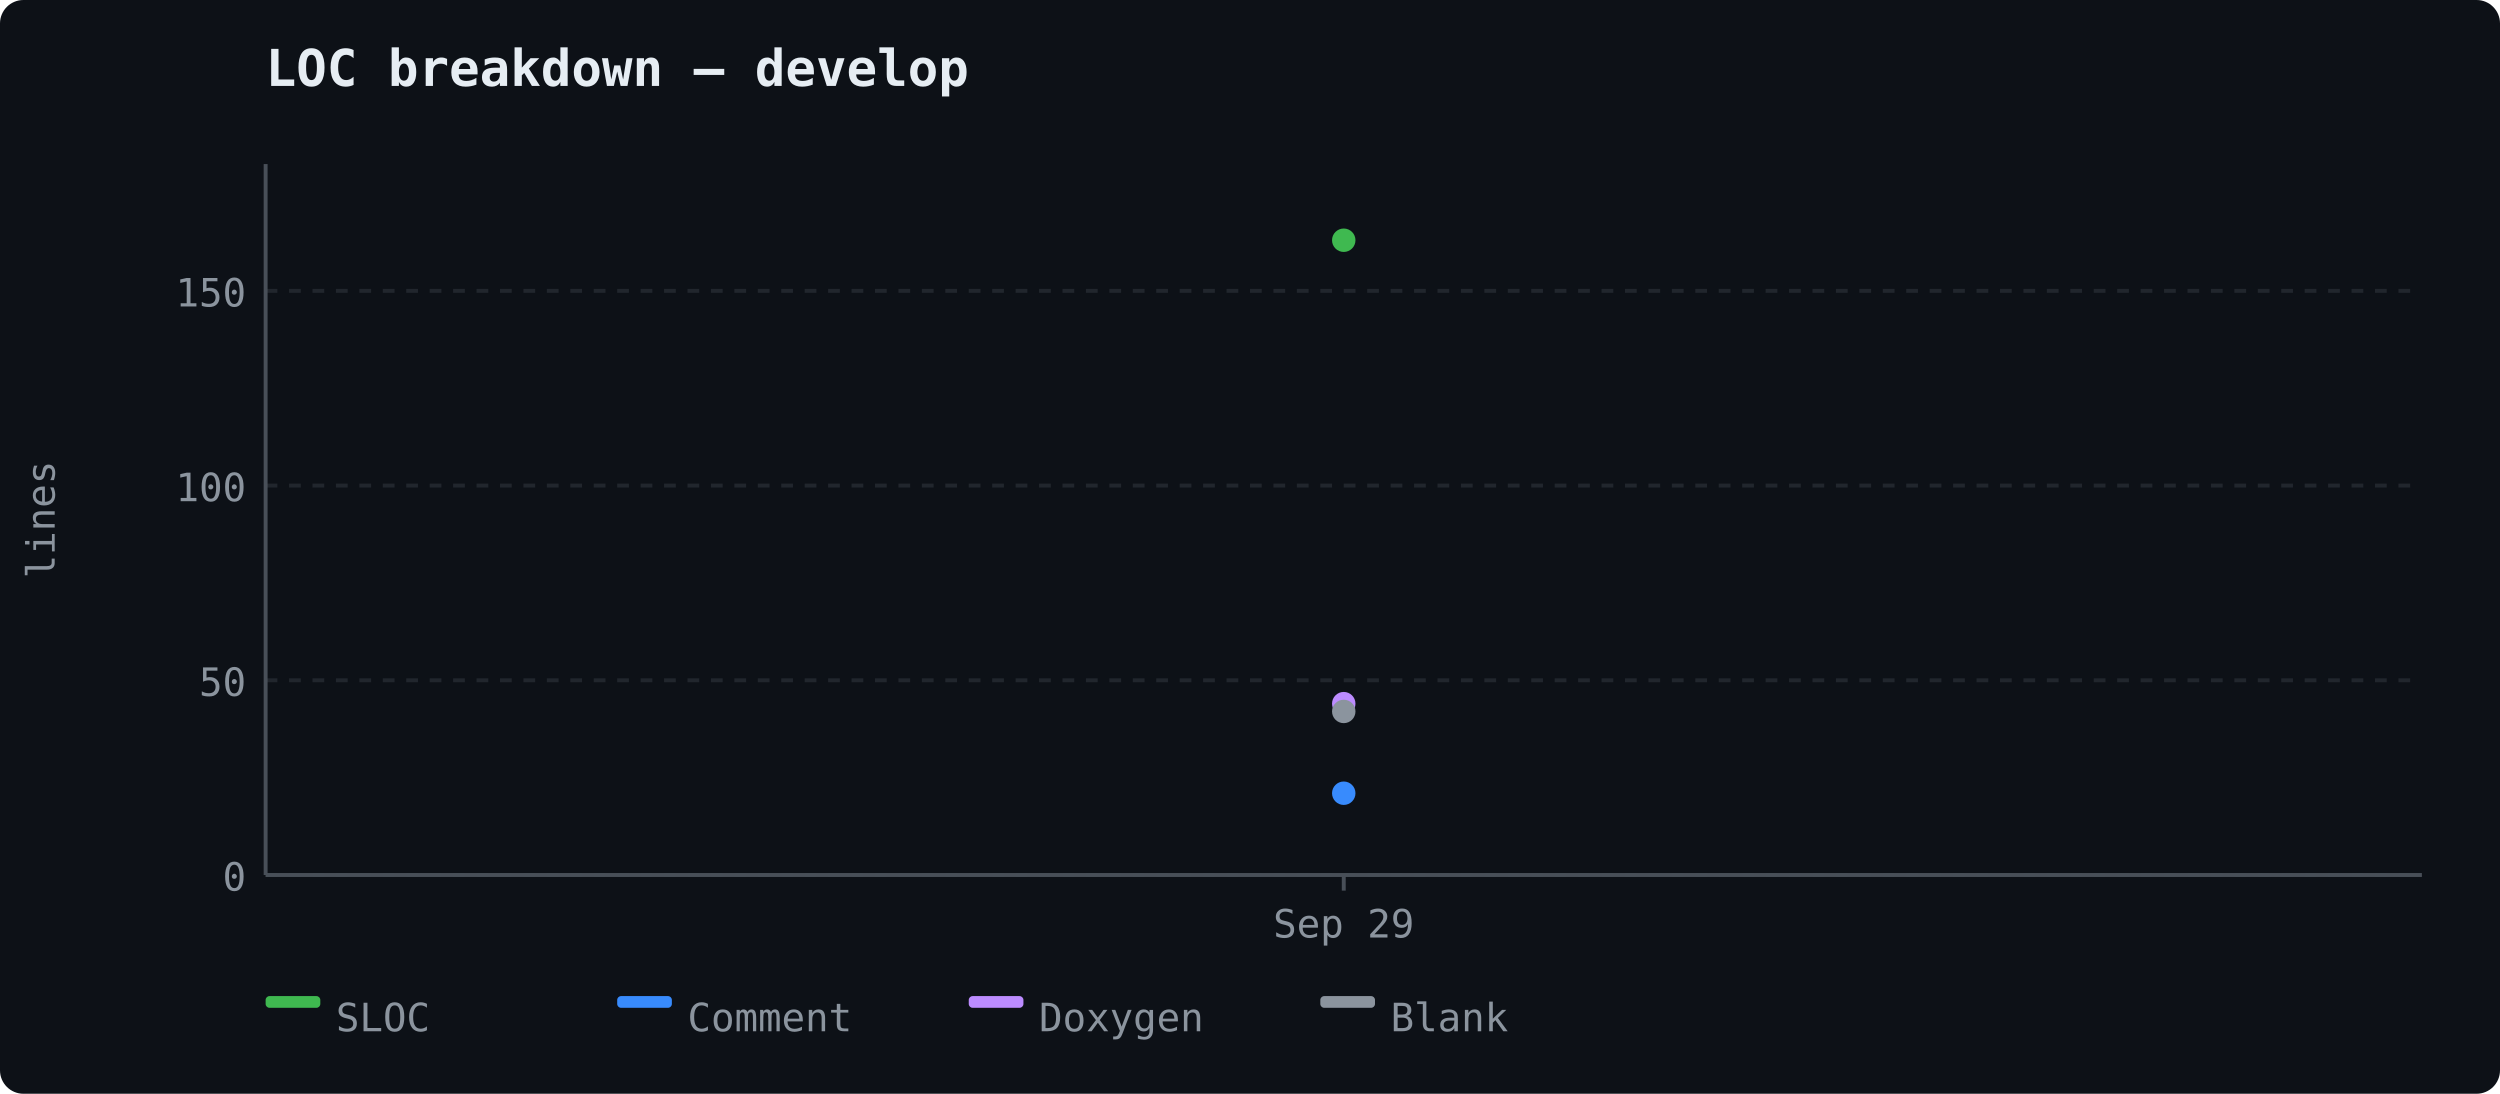
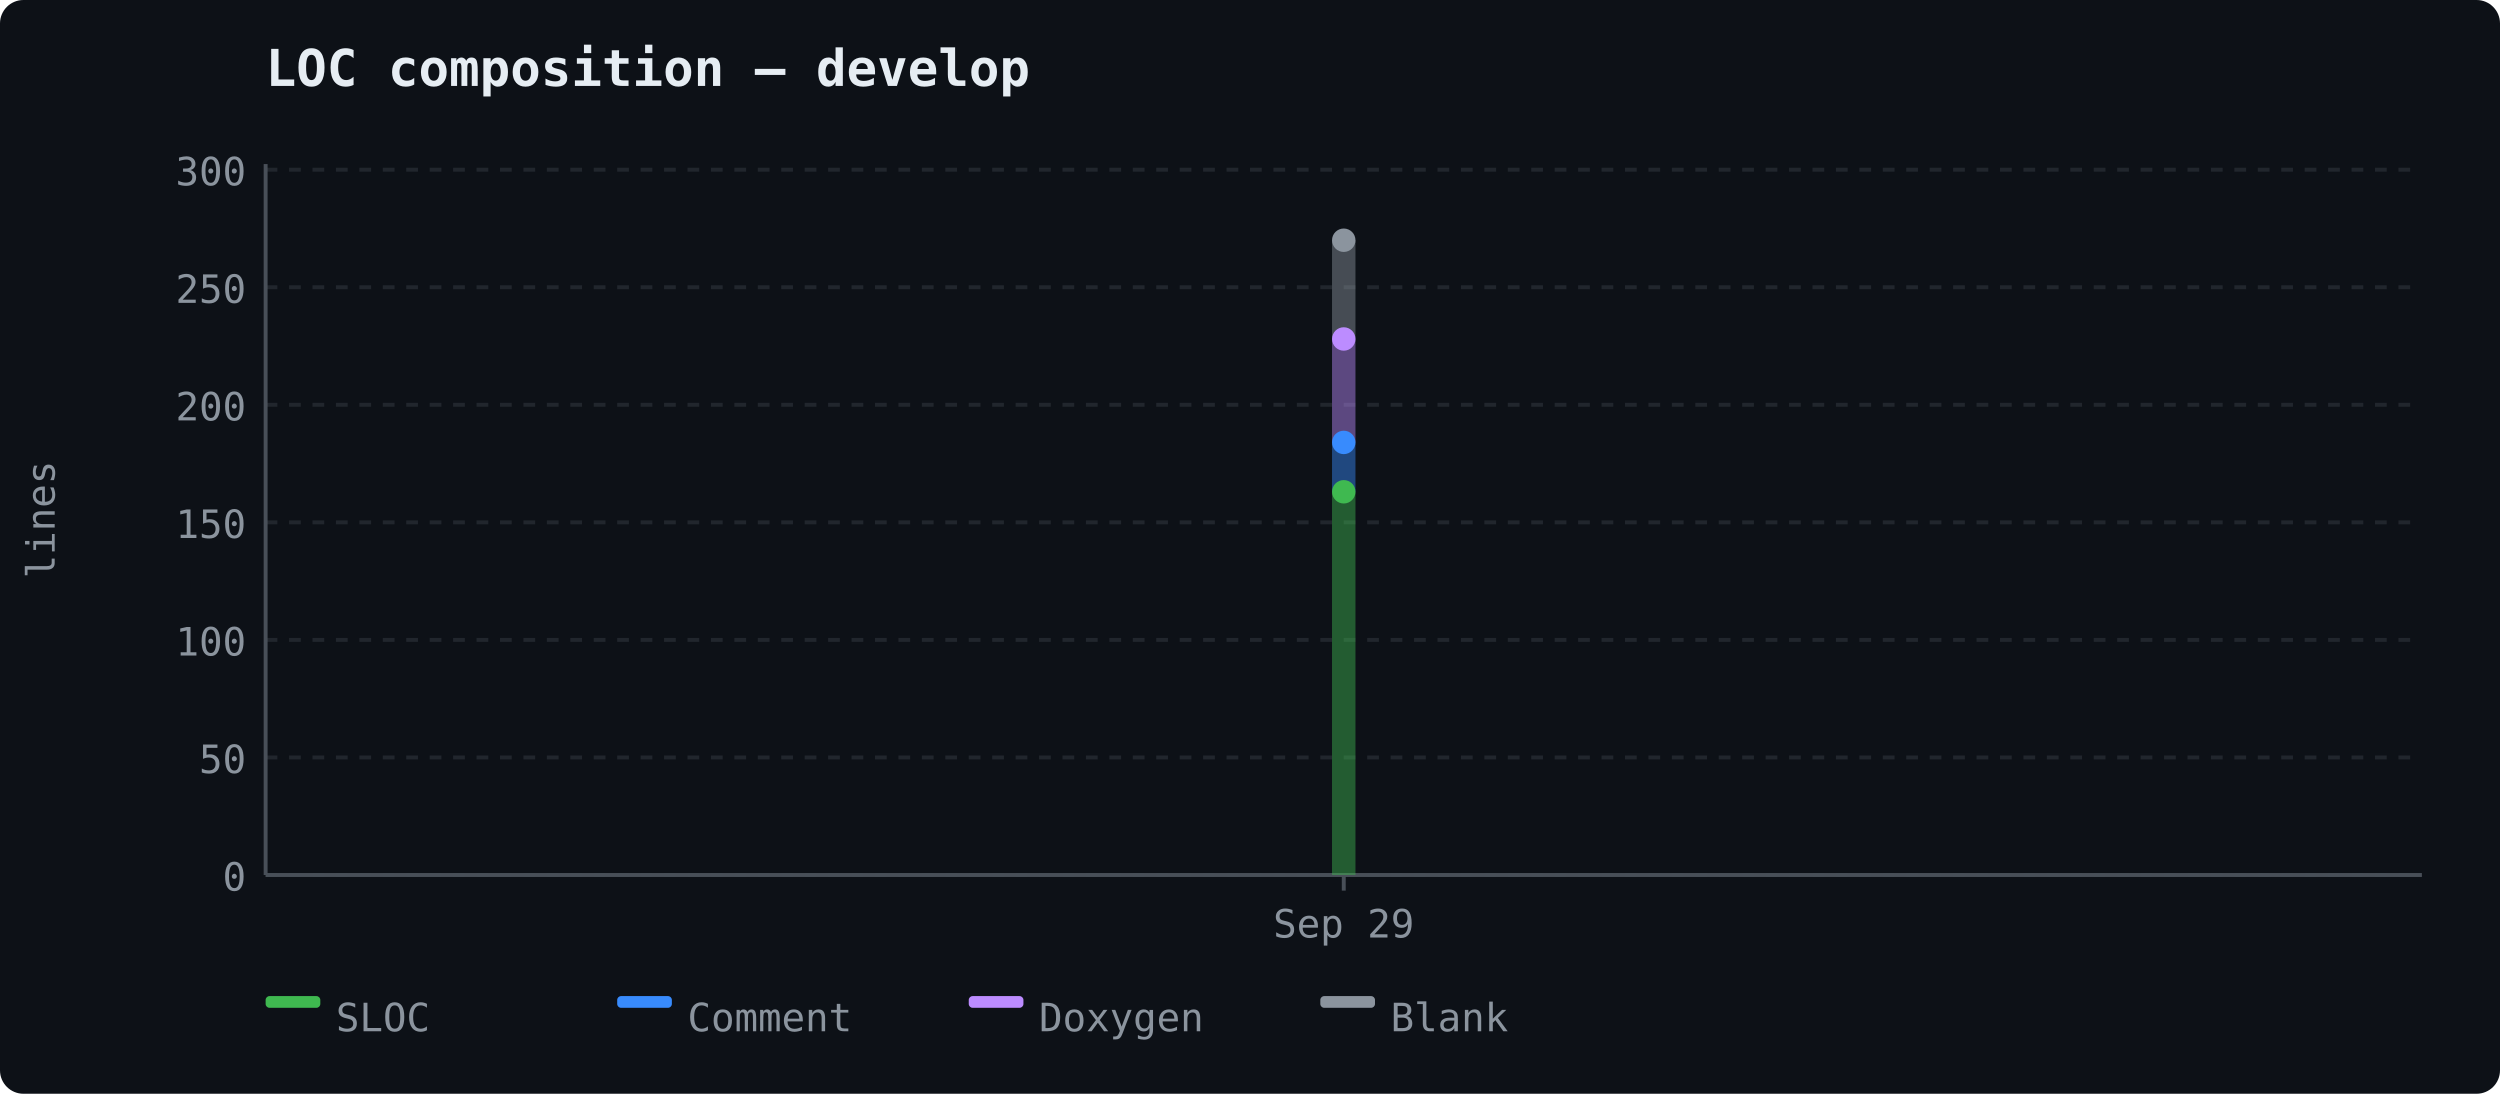
<svg xmlns="http://www.w3.org/2000/svg" width="640" height="280" viewBox="0 0 640 280">
  <rect width="640" height="280" fill="#0d1117" rx="6" />
-   <text x="68" y="22" font-size="13" font-weight="600" fill="#e6edf3" font-family="ui-monospace, 'Cascadia Code', monospace">LOC breakdown — develop</text>
+   <text x="68" y="22" font-size="13" font-weight="600" fill="#e6edf3" font-family="ui-monospace, 'Cascadia Code', monospace">LOC composition — develop</text>
  <line x1="68" y1="224.0" x2="620" y2="224.0" stroke="#21262d" stroke-width="1" stroke-dasharray="3,3" />
  <text x="63" y="228.0" text-anchor="end" fill="#8b949e" font-size="10" font-family="ui-monospace, 'Cascadia Code', monospace">0</text>
-   <line x1="68" y1="174.153" x2="620" y2="174.153" stroke="#21262d" stroke-width="1" stroke-dasharray="3,3" />
-   <text x="63" y="178.153" text-anchor="end" fill="#8b949e" font-size="10" font-family="ui-monospace, 'Cascadia Code', monospace">50</text>
-   <line x1="68" y1="124.307" x2="620" y2="124.307" stroke="#21262d" stroke-width="1" stroke-dasharray="3,3" />
-   <text x="63" y="128.307" text-anchor="end" fill="#8b949e" font-size="10" font-family="ui-monospace, 'Cascadia Code', monospace">100</text>
-   <line x1="68" y1="74.46" x2="620" y2="74.46" stroke="#21262d" stroke-width="1" stroke-dasharray="3,3" />
-   <text x="63" y="78.46" text-anchor="end" fill="#8b949e" font-size="10" font-family="ui-monospace, 'Cascadia Code', monospace">150</text>
+   <line x1="68" y1="193.907" x2="620" y2="193.907" stroke="#21262d" stroke-width="1" stroke-dasharray="3,3" />
+   <text x="63" y="197.907" text-anchor="end" fill="#8b949e" font-size="10" font-family="ui-monospace, 'Cascadia Code', monospace">50</text>
+   <line x1="68" y1="163.815" x2="620" y2="163.815" stroke="#21262d" stroke-width="1" stroke-dasharray="3,3" />
+   <text x="63" y="167.815" text-anchor="end" fill="#8b949e" font-size="10" font-family="ui-monospace, 'Cascadia Code', monospace">100</text>
+   <line x1="68" y1="133.722" x2="620" y2="133.722" stroke="#21262d" stroke-width="1" stroke-dasharray="3,3" />
+   <text x="63" y="137.722" text-anchor="end" fill="#8b949e" font-size="10" font-family="ui-monospace, 'Cascadia Code', monospace">150</text>
+   <line x1="68" y1="103.63" x2="620" y2="103.63" stroke="#21262d" stroke-width="1" stroke-dasharray="3,3" />
+   <text x="63" y="107.63" text-anchor="end" fill="#8b949e" font-size="10" font-family="ui-monospace, 'Cascadia Code', monospace">200</text>
+   <line x1="68" y1="73.537" x2="620" y2="73.537" stroke="#21262d" stroke-width="1" stroke-dasharray="3,3" />
+   <text x="63" y="77.537" text-anchor="end" fill="#8b949e" font-size="10" font-family="ui-monospace, 'Cascadia Code', monospace">250</text>
+   <line x1="68" y1="43.444" x2="620" y2="43.444" stroke="#21262d" stroke-width="1" stroke-dasharray="3,3" />
+   <text x="63" y="47.444" text-anchor="end" fill="#8b949e" font-size="10" font-family="ui-monospace, 'Cascadia Code', monospace">300</text>
  <line x1="68" y1="42" x2="68" y2="224" stroke="#484f58" stroke-width="1" />
  <line x1="68" y1="224" x2="620" y2="224" stroke="#484f58" stroke-width="1" />
  <text x="14" y="133" fill="#8b949e" font-family="ui-monospace, 'Cascadia Code', monospace" font-size="10" text-anchor="middle" transform="rotate(-90 14 133)">lines</text>
  <line x1="344.0" y1="224" x2="344.0" y2="228" stroke="#484f58" stroke-width="1" />
  <text x="344.0" y="240" text-anchor="middle" fill="#8b949e" font-size="10" font-family="ui-monospace, 'Cascadia Code', monospace">Sep 29</text>
-   <circle cx="344.0" cy="61.5" r="3" fill="#3fb950" />
-   <circle cx="344.0" cy="203.064" r="3" fill="#388bfd" />
-   <circle cx="344.0" cy="180.135" r="3" fill="#bc8cff" />
-   <circle cx="344.0" cy="182.129" r="3" fill="#8b949e" />
+   <polygon points="341.0,125.898 347.0,125.898 347.0,224.0 341.0,224.0" fill="#3fb950" opacity="0.45" stroke="none" />
+   <polygon points="341.0,113.259 347.0,113.259 347.0,125.898 341.0,125.898" fill="#388bfd" opacity="0.45" stroke="none" />
+   <polygon points="341.0,86.778 347.0,86.778 347.0,113.259 341.0,113.259" fill="#bc8cff" opacity="0.45" stroke="none" />
+   <polygon points="341.0,61.5 347.0,61.5 347.0,86.778 341.0,86.778" fill="#8b949e" opacity="0.45" stroke="none" />
+   <circle cx="344.0" cy="125.898" r="3" fill="#3fb950" />
+   <circle cx="344.0" cy="113.259" r="3" fill="#388bfd" />
+   <circle cx="344.0" cy="86.778" r="3" fill="#bc8cff" />
+   <circle cx="344.0" cy="61.5" r="3" fill="#8b949e" />
  <rect x="68" y="255" width="14" height="3" fill="#3fb950" rx="1" />
  <text x="86" y="264" fill="#8b949e" font-size="10" font-family="ui-monospace, 'Cascadia Code', monospace">SLOC</text>
  <rect x="158" y="255" width="14" height="3" fill="#388bfd" rx="1" />
  <text x="176" y="264" fill="#8b949e" font-size="10" font-family="ui-monospace, 'Cascadia Code', monospace">Comment</text>
  <rect x="248" y="255" width="14" height="3" fill="#bc8cff" rx="1" />
  <text x="266" y="264" fill="#8b949e" font-size="10" font-family="ui-monospace, 'Cascadia Code', monospace">Doxygen</text>
  <rect x="338" y="255" width="14" height="3" fill="#8b949e" rx="1" />
  <text x="356" y="264" fill="#8b949e" font-size="10" font-family="ui-monospace, 'Cascadia Code', monospace">Blank</text>
</svg>
